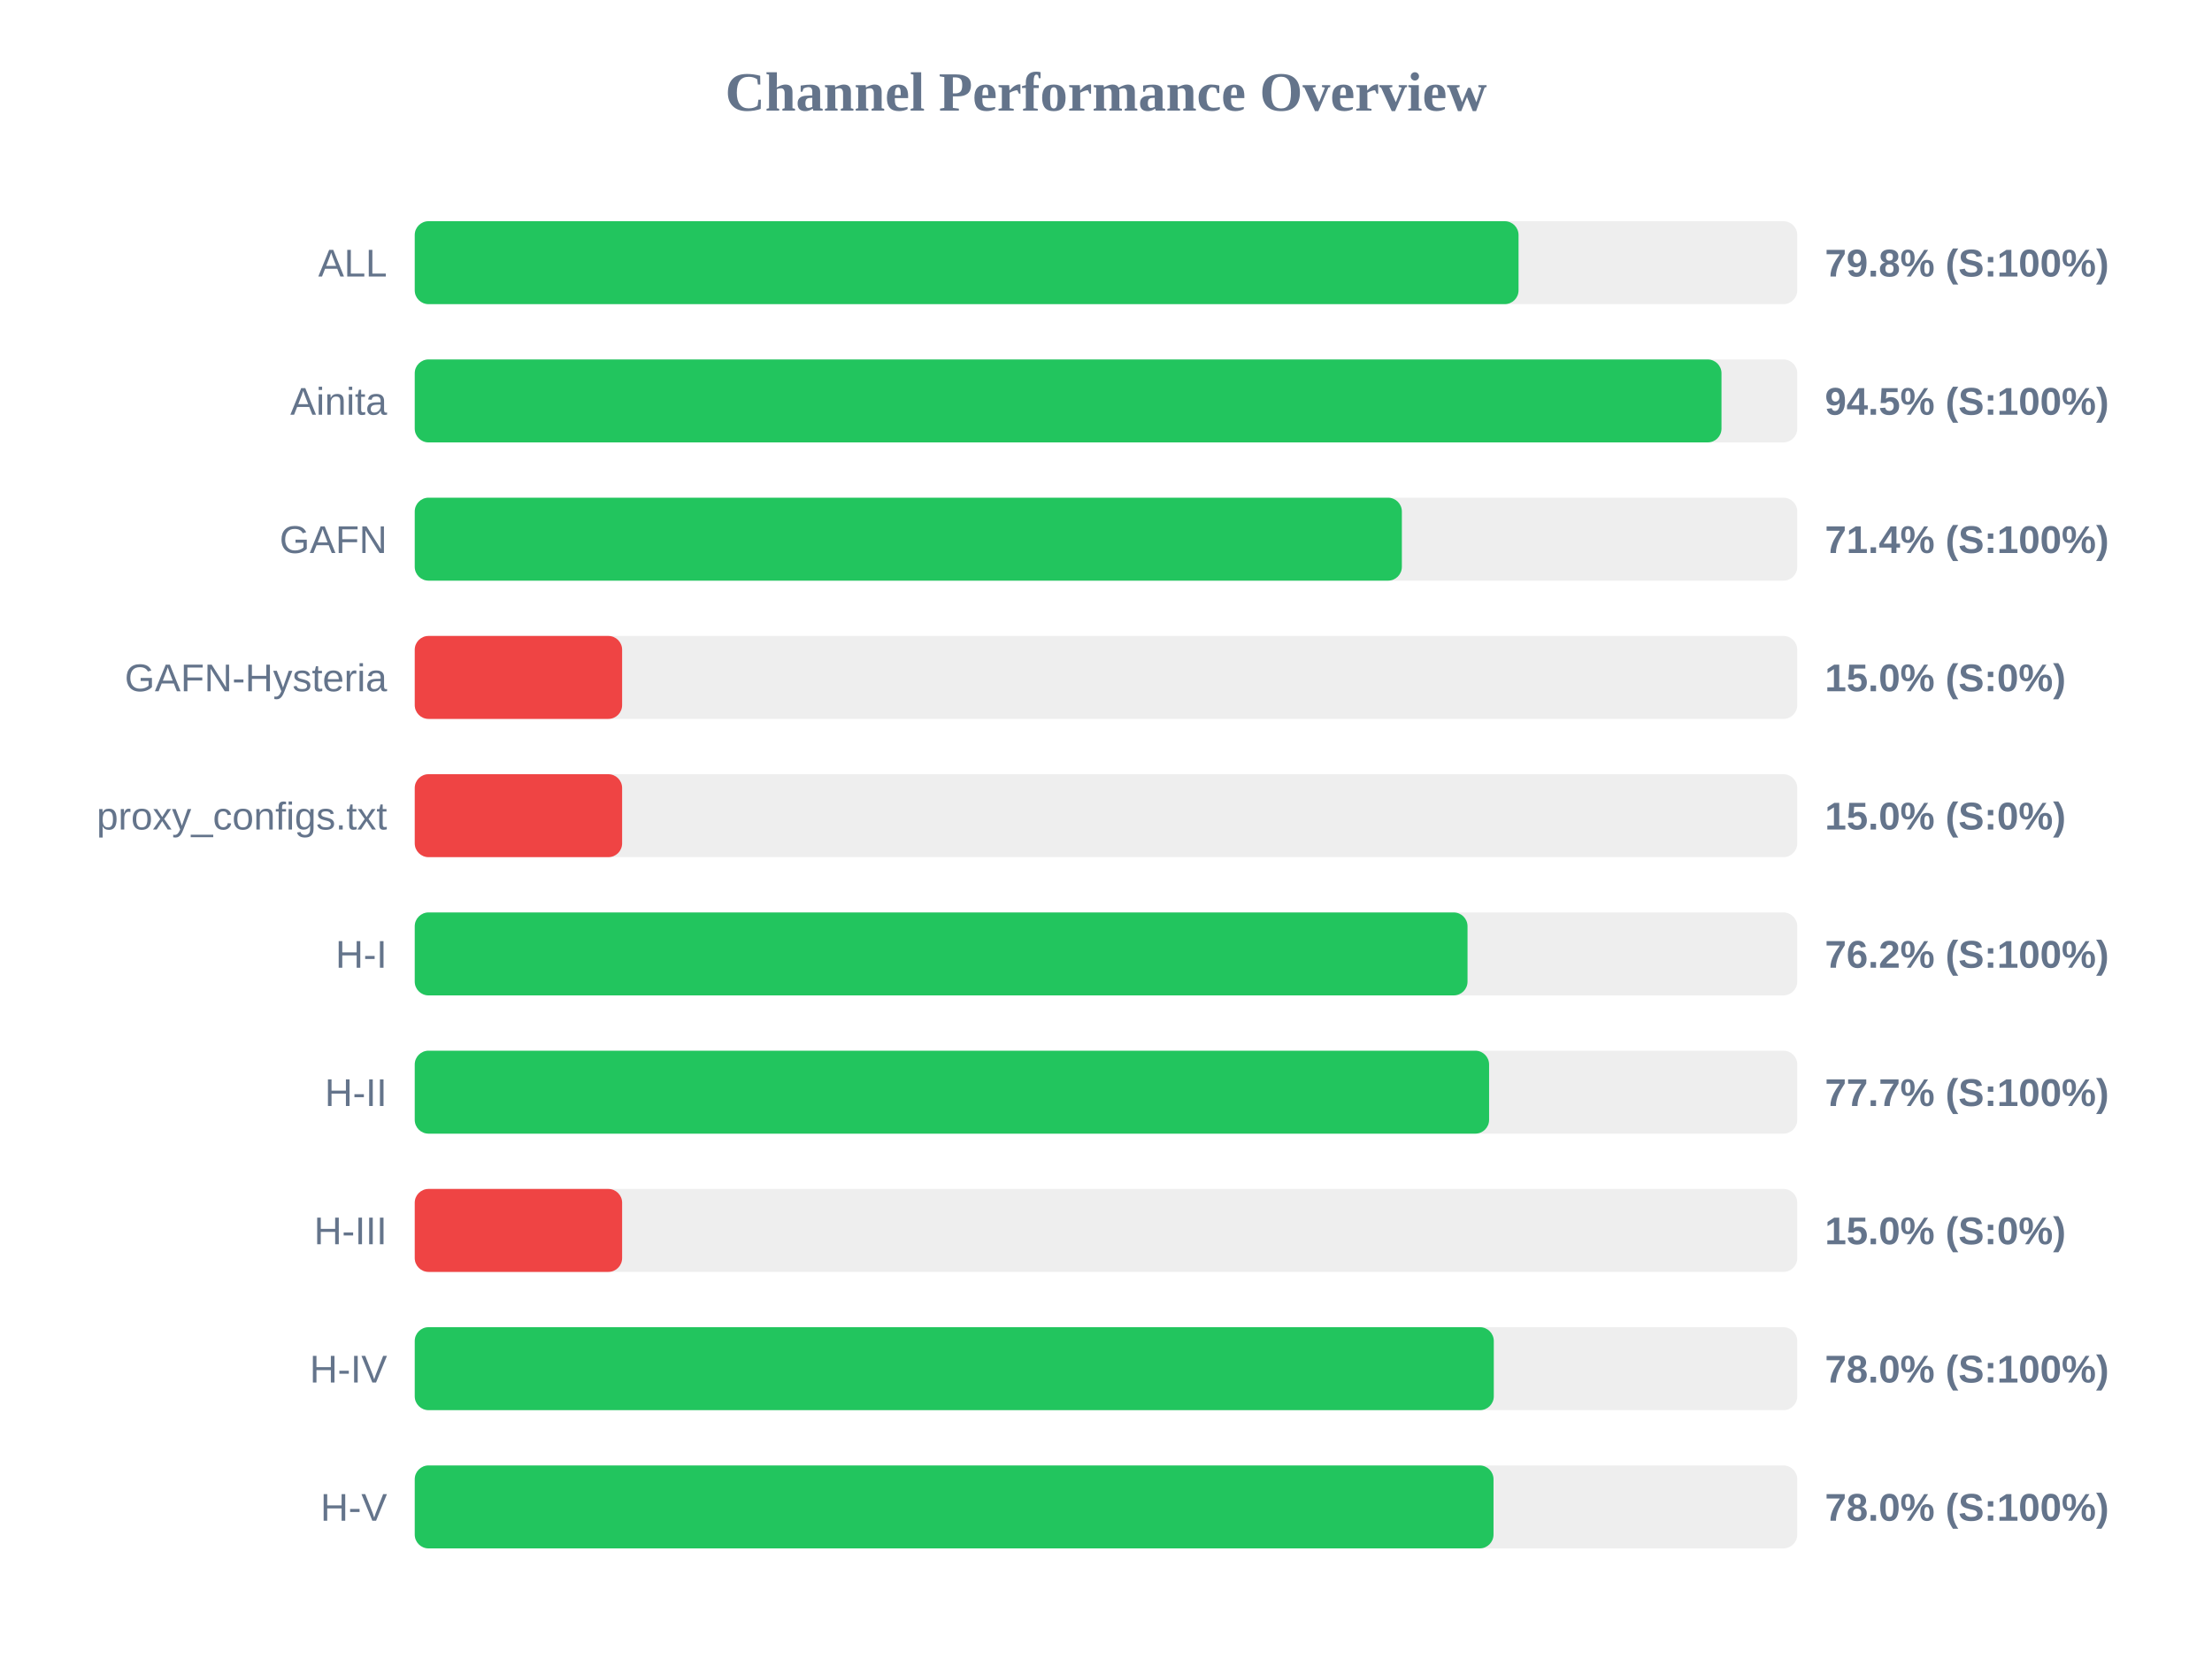
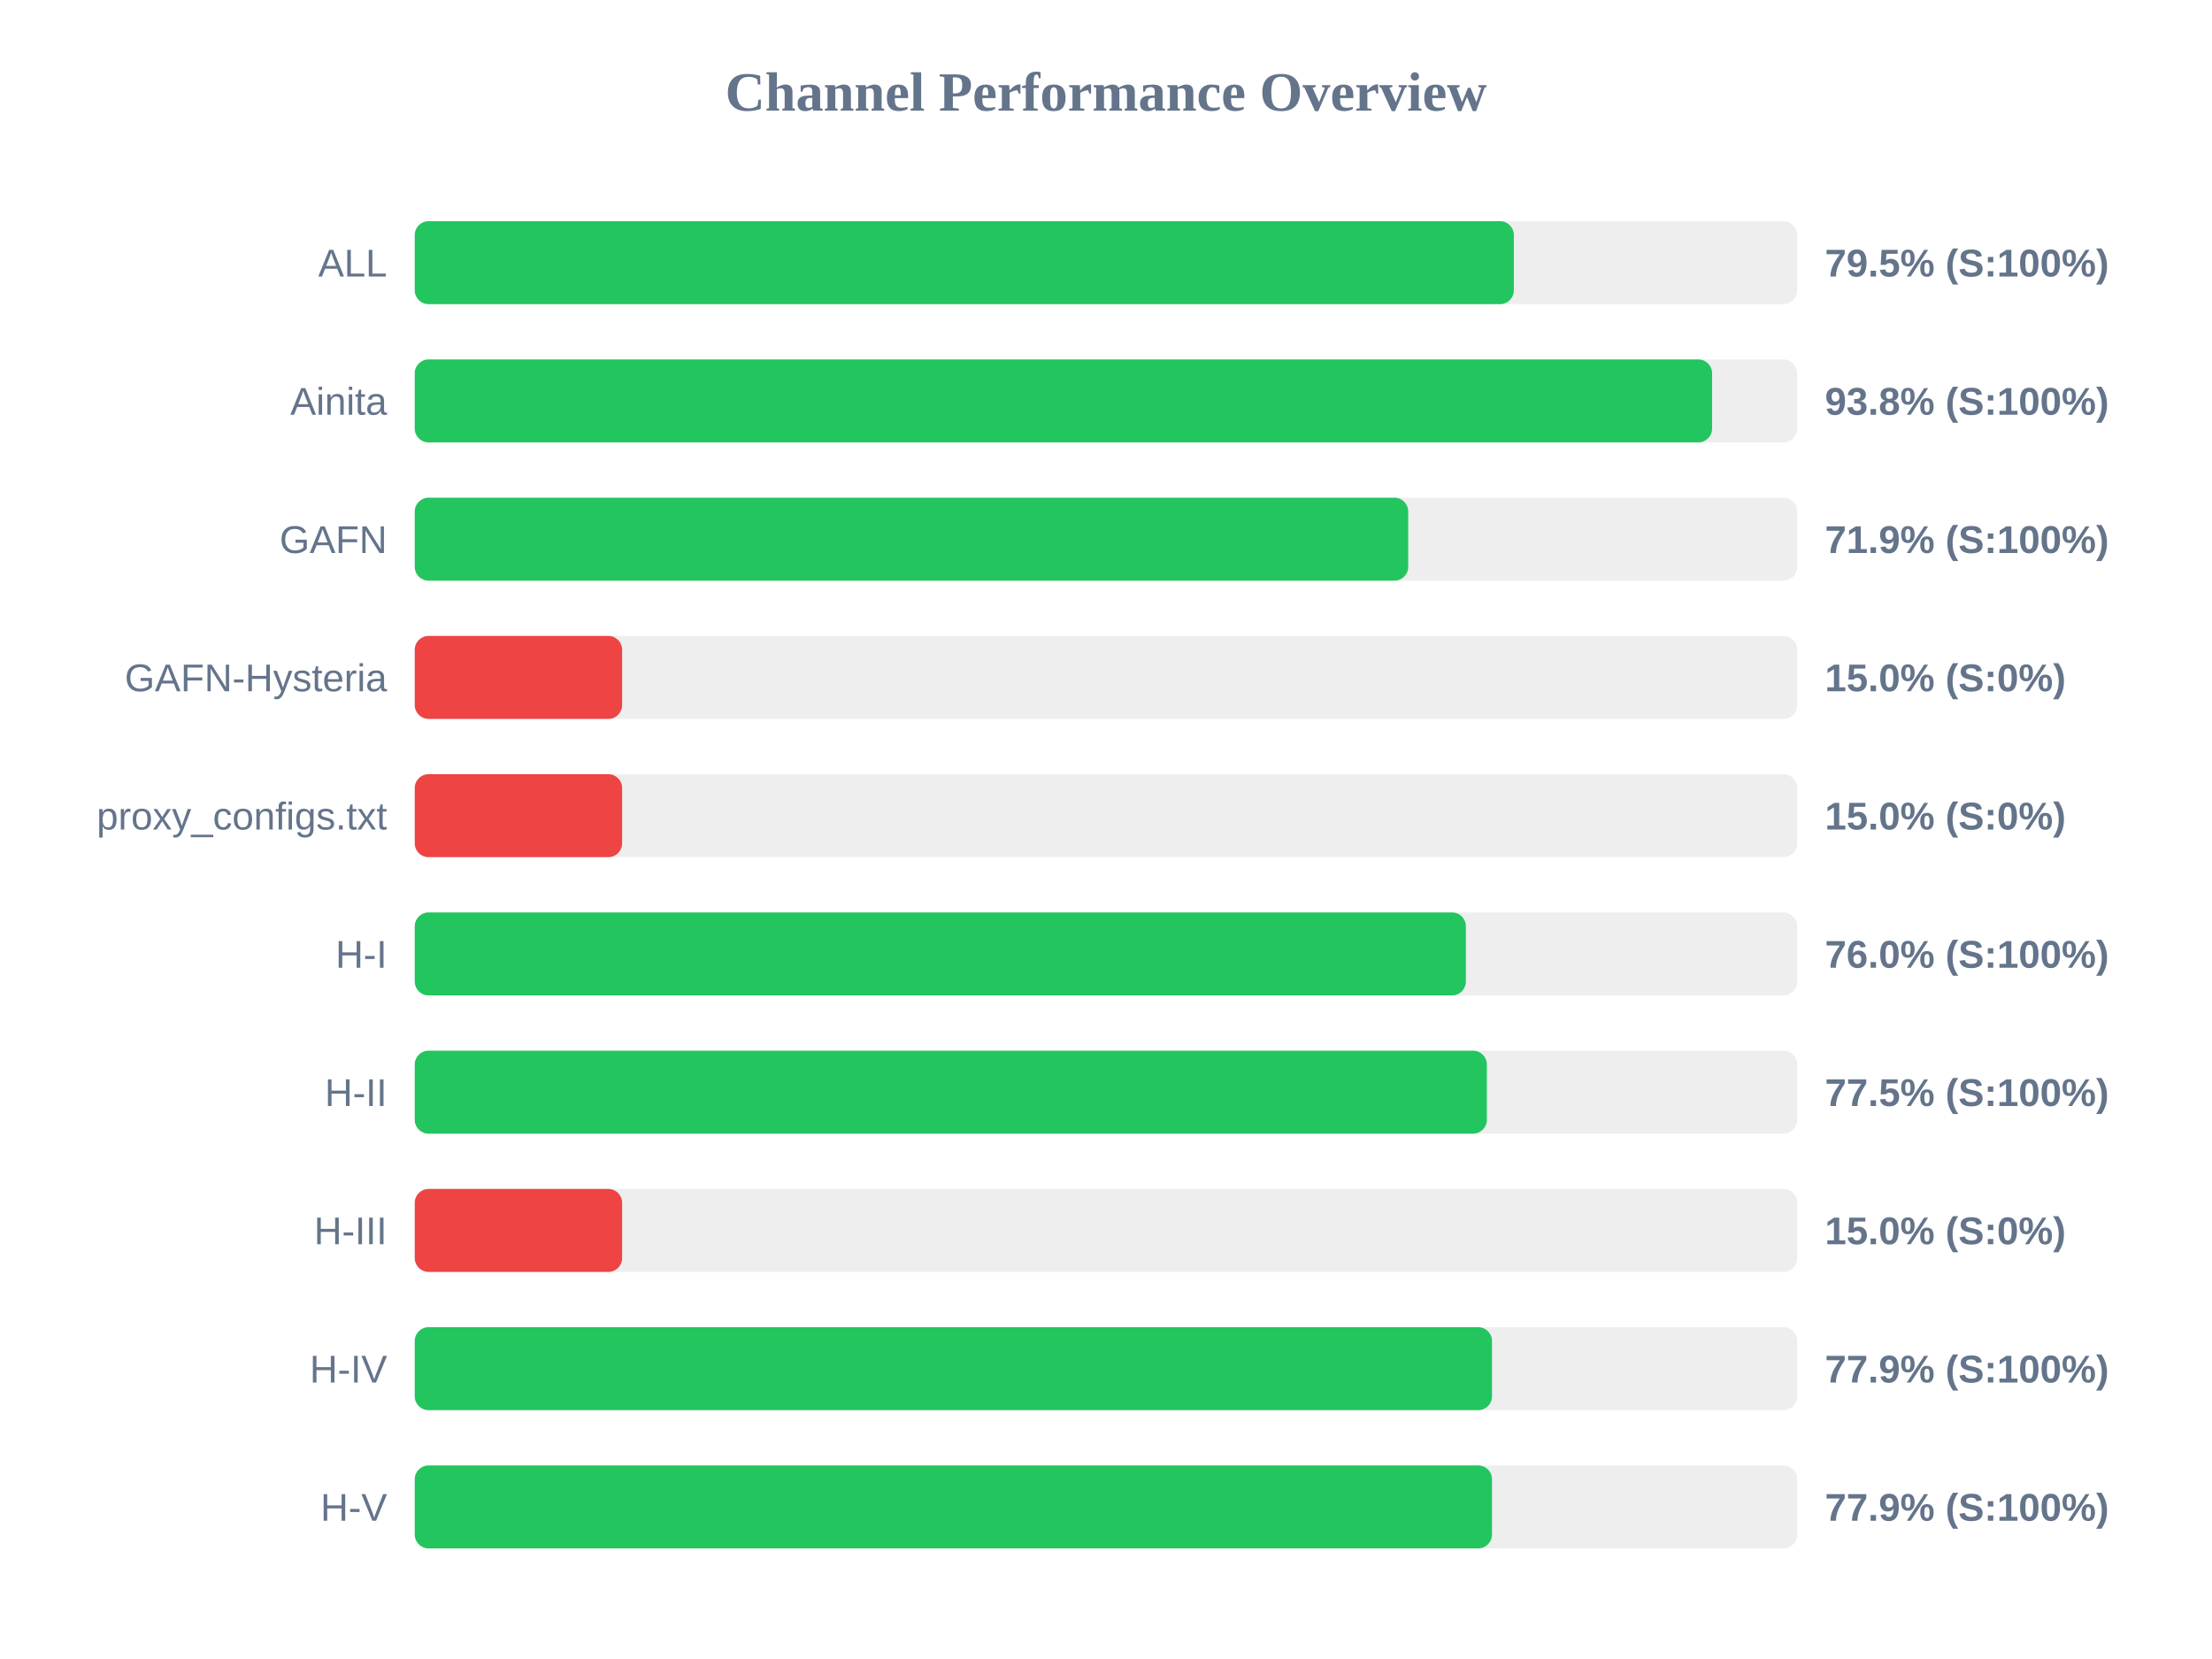
<svg xmlns="http://www.w3.org/2000/svg" width="800" height="600" version="1.1">
  <style>
        .row { font: 14px Arial; fill: #64748b; }
        .score { font: bold 14px Arial; fill: #64748b; }
    </style>
  <text x="400" y="40" text-anchor="middle" font-size="20px" font-weight="bold" fill="#64748b">Channel Performance Overview</text>
  <rect x="150" y="80" width="500" height="30" fill="#eee" rx="5" />
-   <rect x="150" y="80" width="399.2" height="30" fill="#22c55e" rx="5" />
+   <rect x="150" y="80" width="397.5" height="30" fill="#22c55e" rx="5" />
  <text x="140" y="100" text-anchor="end" class="row">ALL</text>
-   <text x="660" y="100" text-anchor="start" class="score">79.8% (S:100%)</text>
+   <text x="660" y="100" text-anchor="start" class="score">79.5% (S:100%)</text>
  <rect x="150" y="130" width="500" height="30" fill="#eee" rx="5" />
-   <rect x="150" y="130" width="472.6" height="30" fill="#22c55e" rx="5" />
+   <rect x="150" y="130" width="469.2" height="30" fill="#22c55e" rx="5" />
  <text x="140" y="150" text-anchor="end" class="row">Ainita</text>
-   <text x="660" y="150" text-anchor="start" class="score">94.5% (S:100%)</text>
+   <text x="660" y="150" text-anchor="start" class="score">93.8% (S:100%)</text>
  <rect x="150" y="180" width="500" height="30" fill="#eee" rx="5" />
-   <rect x="150" y="180" width="357.0" height="30" fill="#22c55e" rx="5" />
+   <rect x="150" y="180" width="359.3" height="30" fill="#22c55e" rx="5" />
  <text x="140" y="200" text-anchor="end" class="row">GAFN</text>
-   <text x="660" y="200" text-anchor="start" class="score">71.4% (S:100%)</text>
+   <text x="660" y="200" text-anchor="start" class="score">71.9% (S:100%)</text>
  <rect x="150" y="230" width="500" height="30" fill="#eee" rx="5" />
  <rect x="150" y="230" width="75.0" height="30" fill="#ef4444" rx="5" />
  <text x="140" y="250" text-anchor="end" class="row">GAFN-Hysteria</text>
  <text x="660" y="250" text-anchor="start" class="score">15.0% (S:0%)</text>
  <rect x="150" y="280" width="500" height="30" fill="#eee" rx="5" />
  <rect x="150" y="280" width="75.0" height="30" fill="#ef4444" rx="5" />
  <text x="140" y="300" text-anchor="end" class="row">proxy_configs.txt</text>
  <text x="660" y="300" text-anchor="start" class="score">15.0% (S:0%)</text>
  <rect x="150" y="330" width="500" height="30" fill="#eee" rx="5" />
-   <rect x="150" y="330" width="380.75" height="30" fill="#22c55e" rx="5" />
+   <rect x="150" y="330" width="380.15" height="30" fill="#22c55e" rx="5" />
  <text x="140" y="350" text-anchor="end" class="row">H-I</text>
-   <text x="660" y="350" text-anchor="start" class="score">76.2% (S:100%)</text>
+   <text x="660" y="350" text-anchor="start" class="score">76.0% (S:100%)</text>
  <rect x="150" y="380" width="500" height="30" fill="#eee" rx="5" />
-   <rect x="150" y="380" width="388.55" height="30" fill="#22c55e" rx="5" />
+   <rect x="150" y="380" width="387.75" height="30" fill="#22c55e" rx="5" />
  <text x="140" y="400" text-anchor="end" class="row">H-II</text>
-   <text x="660" y="400" text-anchor="start" class="score">77.7% (S:100%)</text>
+   <text x="660" y="400" text-anchor="start" class="score">77.5% (S:100%)</text>
  <rect x="150" y="430" width="500" height="30" fill="#eee" rx="5" />
  <rect x="150" y="430" width="75.0" height="30" fill="#ef4444" rx="5" />
  <text x="140" y="450" text-anchor="end" class="row">H-III</text>
  <text x="660" y="450" text-anchor="start" class="score">15.0% (S:0%)</text>
  <rect x="150" y="480" width="500" height="30" fill="#eee" rx="5" />
-   <rect x="150" y="480" width="390.25" height="30" fill="#22c55e" rx="5" />
+   <rect x="150" y="480" width="389.6" height="30" fill="#22c55e" rx="5" />
  <text x="140" y="500" text-anchor="end" class="row">H-IV</text>
-   <text x="660" y="500" text-anchor="start" class="score">78.0% (S:100%)</text>
+   <text x="660" y="500" text-anchor="start" class="score">77.9% (S:100%)</text>
  <rect x="150" y="530" width="500" height="30" fill="#eee" rx="5" />
-   <rect x="150" y="530" width="390.15" height="30" fill="#22c55e" rx="5" />
+   <rect x="150" y="530" width="389.6" height="30" fill="#22c55e" rx="5" />
  <text x="140" y="550" text-anchor="end" class="row">H-V</text>
-   <text x="660" y="550" text-anchor="start" class="score">78.0% (S:100%)</text>
+   <text x="660" y="550" text-anchor="start" class="score">77.9% (S:100%)</text>
</svg>
